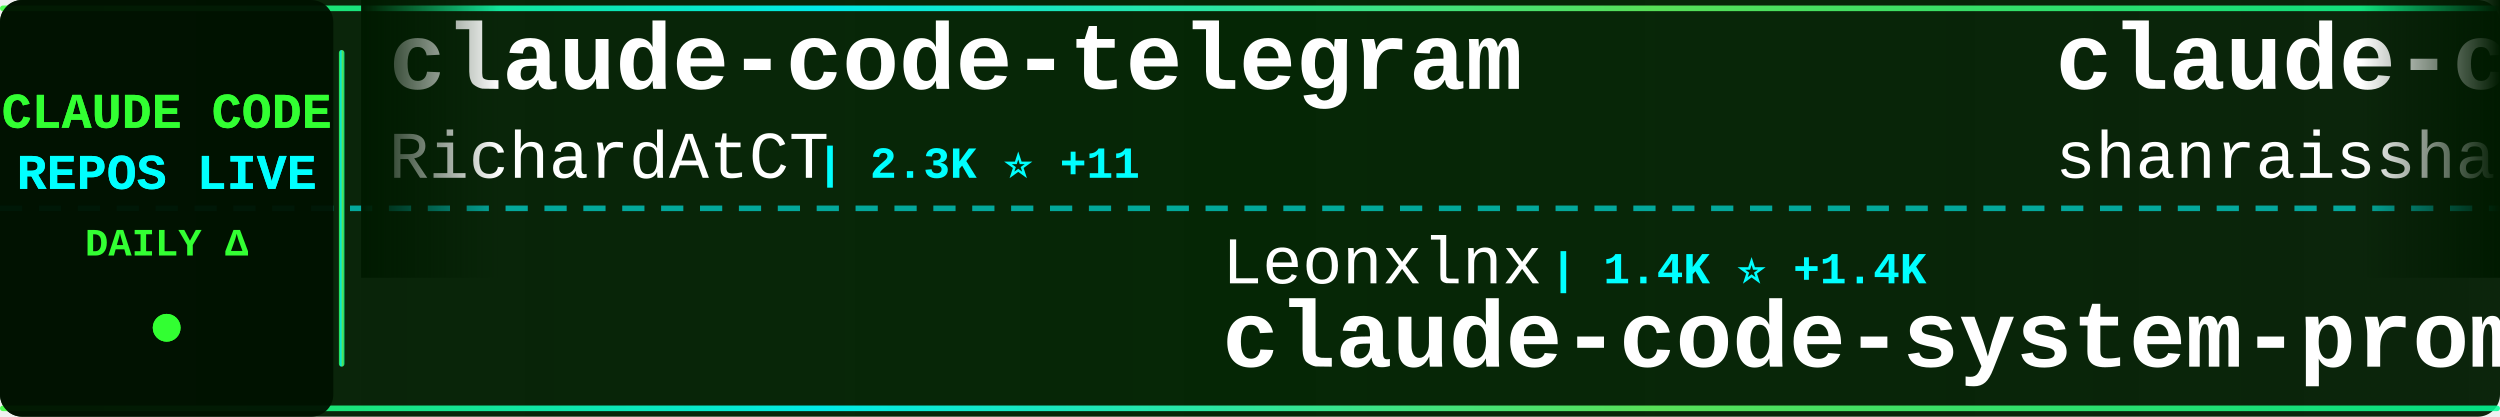
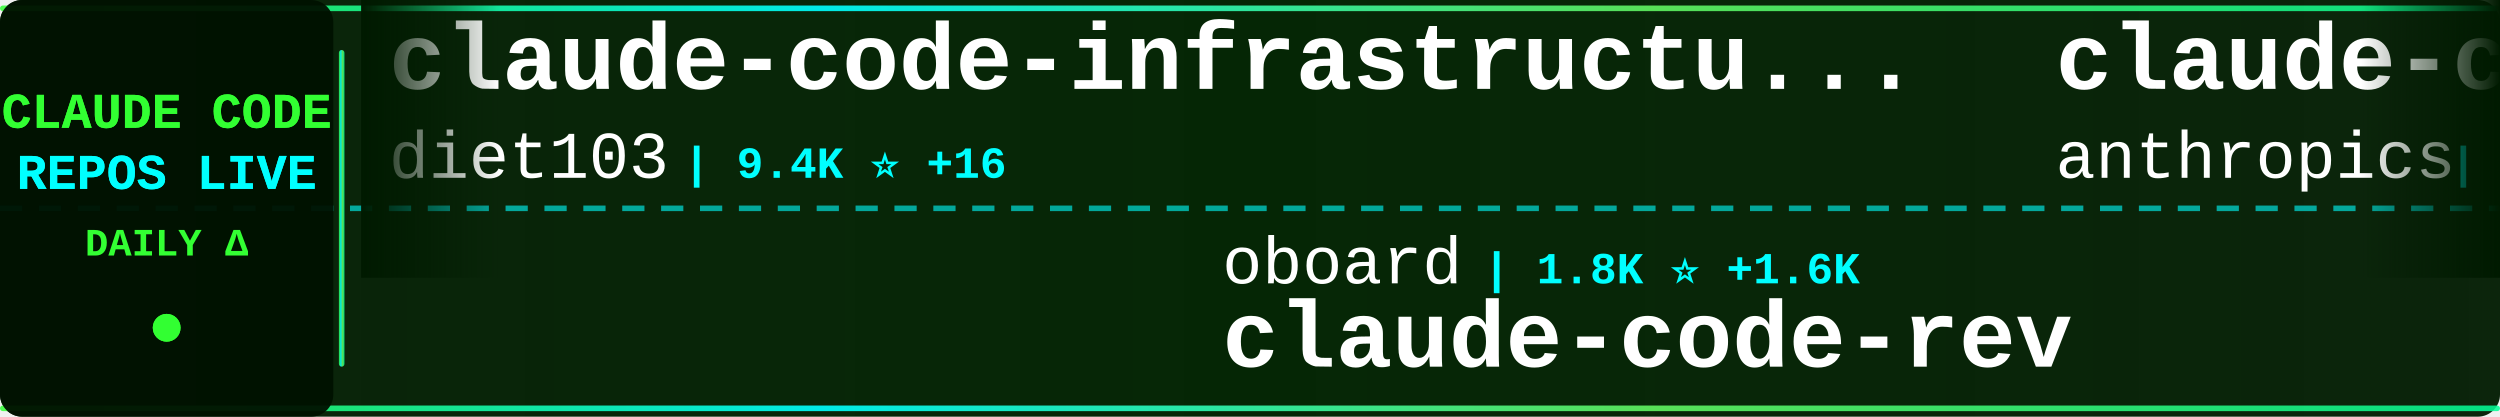
<svg xmlns="http://www.w3.org/2000/svg" width="900" height="150">
  <defs>
    <linearGradient id="tickerBg" x1="0%" y1="0%" x2="100%" y2="0%">
      <stop offset="0%" style="stop-color:#001a00;stop-opacity:0.95" />
      <stop offset="50%" style="stop-color:#002200;stop-opacity:0.98" />
      <stop offset="100%" style="stop-color:#001a00;stop-opacity:0.95" />
    </linearGradient>
    <linearGradient id="borderGrad" x1="0%" y1="0%" x2="100%" y2="0%">
      <stop offset="0%" style="stop-color:#33ff33;stop-opacity:0.85">
        <animate attributeName="stop-opacity" values="0.85;1;0.85" dur="2s" repeatCount="indefinite" />
      </stop>
      <stop offset="33%" style="stop-color:#00ffff;stop-opacity:0.9">
        <animate attributeName="stop-opacity" values="0.9;1;0.9" dur="2.2s" repeatCount="indefinite" />
      </stop>
      <stop offset="66%" style="stop-color:#66ff66;stop-opacity:0.85">
        <animate attributeName="stop-opacity" values="0.85;1;0.85" dur="1.8s" repeatCount="indefinite" />
      </stop>
      <stop offset="100%" style="stop-color:#00ff99;stop-opacity:0.85">
        <animate attributeName="stop-opacity" values="0.85;1;0.85" dur="2s" repeatCount="indefinite" />
      </stop>
    </linearGradient>
    <filter id="textGlow">
      <feGaussianBlur stdDeviation="0.1" result="coloredBlur" />
      <feMerge>
        <feMergeNode in="coloredBlur" />
        <feMergeNode in="SourceGraphic" />
      </feMerge>
    </filter>
    <filter id="metricGlow">
      <feGaussianBlur stdDeviation="0.2" result="coloredBlur" />
      <feMerge>
        <feMergeNode in="coloredBlur" />
        <feMergeNode in="SourceGraphic" />
      </feMerge>
    </filter>
    <linearGradient id="leftFade" x1="0%" y1="0%" x2="100%" y2="0%">
      <stop offset="0%" style="stop-color:#001a00;stop-opacity:1" />
      <stop offset="100%" style="stop-color:#001a00;stop-opacity:0" />
    </linearGradient>
    <linearGradient id="rightFade" x1="0%" y1="0%" x2="100%" y2="0%">
      <stop offset="0%" style="stop-color:#001a00;stop-opacity:0" />
      <stop offset="100%" style="stop-color:#001a00;stop-opacity:1" />
    </linearGradient>
  </defs>
  <rect width="900" height="150" fill="url(#tickerBg)" rx="8" />
  <rect x="0" y="2" width="900" height="2" fill="url(#borderGrad)" rx="1" />
  <rect x="0" y="146" width="900" height="2" fill="url(#borderGrad)" rx="1" />
  <line x1="0" y1="75" x2="900" y2="75" stroke="#00ffff" stroke-width="2" stroke-dasharray="8 6" opacity="0.6" />
  <rect x="0" y="0" width="120" height="150" fill="#001100" opacity="0.95" rx="8" />
  <text x="60" y="46" font-family="'Courier New', monospace" font-size="18" font-weight="bold" fill="#33ff33" text-anchor="middle" filter="url(#textGlow)">
    CLAUDE CODE
  </text>
  <text x="60" y="68" font-family="'Courier New', monospace" font-size="18" font-weight="bold" fill="#00ffff" text-anchor="middle" filter="url(#textGlow)">
    REPOS LIVE
  </text>
  <text x="60" y="92" font-family="'Courier New', monospace" font-size="14" font-weight="bold" fill="#33ff33" text-anchor="middle">
    DAILY Δ
  </text>
  <circle cx="60" cy="118" r="5" fill="#33ff33" filter="url(#metricGlow)">
    <animate attributeName="r" values="4;6;4" dur="1.5s" repeatCount="indefinite" />
    <animate attributeName="opacity" values="0.6;1;0.6" dur="1.5s" repeatCount="indefinite" />
  </circle>
  <rect x="122" y="18" width="2" height="114" fill="url(#borderGrad)" rx="1" />
  <clipPath id="tickerClip">
    <rect x="130" y="0" width="770" height="150" />
  </clipPath>
  <g clip-path="url(#tickerClip)">
    <g id="tickerItems">
      <animateTransform attributeName="transform" attributeType="XML" type="translate" from="0 0" to="-3000 0" dur="54s" repeatCount="indefinite" />
      <g transform="translate(0, 0)">
-         <text x="140" y="32" font-family="'Courier New', monospace" font-size="34" font-weight="bold" fill="#ffffff">claude-code-telegram</text>
-         <text x="140" y="64" font-family="'Courier New', monospace" font-size="24" font-weight="normal" fill="#ffffff" opacity="1.0">RichardAtCT</text>
-         <text x="294" y="64" font-family="'Courier New', monospace" font-size="16" font-weight="bold" fill="#00ffff"> | 2.3K ⭐ +11</text>
+         <text x="140" y="32" font-family="'Courier New', monospace" font-size="34" font-weight="bold" fill="#ffffff">claude-code-infrastructu...</text>
+         <text x="140" y="64" font-family="'Courier New', monospace" font-size="24" font-weight="normal" fill="#ffffff" opacity="1.0">diet103</text>
+         <text x="246" y="64" font-family="'Courier New', monospace" font-size="16" font-weight="bold" fill="#00ffff"> | 9.4K ⭐ +16</text>
      </g>
      <g transform="translate(300, 0)">
-         <text x="140" y="102" font-family="'Courier New', monospace" font-size="24" font-weight="normal" fill="#ffffff" opacity="1.0">Leonxlnx</text>
-         <text x="258" y="102" font-family="'Courier New', monospace" font-size="16" font-weight="bold" fill="#00ffff"> | 1.4K ⭐ +1.4K</text>
-         <text x="140" y="132" font-family="'Courier New', monospace" font-size="34" font-weight="bold" fill="#ffffff">claude-code-system-promp...</text>
+         <text x="140" y="102" font-family="'Courier New', monospace" font-size="24" font-weight="normal" fill="#ffffff" opacity="1.0">oboard</text>
+         <text x="234" y="102" font-family="'Courier New', monospace" font-size="16" font-weight="bold" fill="#00ffff"> | 1.8K ⭐ +1.6K</text>
+         <text x="140" y="132" font-family="'Courier New', monospace" font-size="34" font-weight="bold" fill="#ffffff">claude-code-rev</text>
      </g>
      <g transform="translate(600, 0)">
-         <text x="140" y="32" font-family="'Courier New', monospace" font-size="34" font-weight="bold" fill="#ffffff">claude-code-best-practic...</text>
-         <text x="140" y="64" font-family="'Courier New', monospace" font-size="24" font-weight="normal" fill="#ffffff" opacity="1.0">shanraisshan</text>
-         <text x="306" y="64" font-family="'Courier New', monospace" font-size="16" font-weight="bold" fill="#00ffff"> | 29.4K ⭐ +2.5K</text>
+         <text x="140" y="32" font-family="'Courier New', monospace" font-size="34" font-weight="bold" fill="#ffffff">claude-code-security-rev...</text>
+         <text x="140" y="64" font-family="'Courier New', monospace" font-size="24" font-weight="normal" fill="#ffffff" opacity="1.0">anthropics</text>
+         <text x="282" y="64" font-family="'Courier New', monospace" font-size="16" font-weight="bold" fill="#00ffff"> | 4.1K ⭐ +22</text>
      </g>
      <g transform="translate(900, 0)">
-         <text x="140" y="102" font-family="'Courier New', monospace" font-size="24" font-weight="normal" fill="#ffffff" opacity="1.0">huangserva</text>
-         <text x="282" y="102" font-family="'Courier New', monospace" font-size="16" font-weight="bold" fill="#00ffff"> | 264 ⭐ +264</text>
-         <text x="140" y="132" font-family="'Courier New', monospace" font-size="34" font-weight="bold" fill="#ffffff">claude-code-cli</text>
+         <text x="140" y="102" font-family="'Courier New', monospace" font-size="24" font-weight="normal" fill="#ffffff" opacity="1.0">zebbern</text>
+         <text x="246" y="102" font-family="'Courier New', monospace" font-size="16" font-weight="bold" fill="#00ffff"> | 3.8K ⭐ +16</text>
+         <text x="140" y="132" font-family="'Courier New', monospace" font-size="34" font-weight="bold" fill="#ffffff">claude-code-guide</text>
      </g>
      <g transform="translate(1200, 0)">
-         <text x="140" y="32" font-family="'Courier New', monospace" font-size="34" font-weight="bold" fill="#ffffff">claude-code-hub</text>
-         <text x="140" y="64" font-family="'Courier New', monospace" font-size="24" font-weight="normal" fill="#ffffff" opacity="1.0">ding113</text>
-         <text x="246" y="64" font-family="'Courier New', monospace" font-size="16" font-weight="bold" fill="#00ffff"> | 2.2K ⭐ +24</text>
+         <text x="140" y="32" font-family="'Courier New', monospace" font-size="34" font-weight="bold" fill="#ffffff">claude-code-source-code</text>
+         <text x="140" y="64" font-family="'Courier New', monospace" font-size="24" font-weight="normal" fill="#ffffff" opacity="1.0">777genius</text>
+         <text x="270" y="64" font-family="'Courier New', monospace" font-size="16" font-weight="bold" fill="#00ffff"> | 721 ⭐ +721</text>
      </g>
      <g transform="translate(1500, 0)">
-         <text x="140" y="102" font-family="'Courier New', monospace" font-size="24" font-weight="normal" fill="#ffffff" opacity="1.0">centminmod</text>
-         <text x="282" y="102" font-family="'Courier New', monospace" font-size="16" font-weight="bold" fill="#00ffff"> | 2.1K ⭐ +3</text>
-         <text x="140" y="132" font-family="'Courier New', monospace" font-size="34" font-weight="bold" fill="#ffffff">my-claude-code-setup</text>
+         <text x="140" y="102" font-family="'Courier New', monospace" font-size="24" font-weight="normal" fill="#ffffff" opacity="1.0">obra</text>
+         <text x="210" y="102" font-family="'Courier New', monospace" font-size="16" font-weight="bold" fill="#00ffff"> | 129.6K ⭐ +2.4K</text>
+         <text x="140" y="132" font-family="'Courier New', monospace" font-size="34" font-weight="bold" fill="#ffffff">superpowers</text>
      </g>
      <g transform="translate(1800, 0)">
-         <text x="140" y="32" font-family="'Courier New', monospace" font-size="34" font-weight="bold" fill="#ffffff">claude-code-transcripts</text>
-         <text x="140" y="64" font-family="'Courier New', monospace" font-size="24" font-weight="normal" fill="#ffffff" opacity="1.0">simonw</text>
-         <text x="234" y="64" font-family="'Courier New', monospace" font-size="16" font-weight="bold" fill="#00ffff"> | 1.4K ⭐ +4</text>
+         <text x="140" y="32" font-family="'Courier New', monospace" font-size="34" font-weight="bold" fill="#ffffff">claude-code-cheat-sheet</text>
+         <text x="140" y="64" font-family="'Courier New', monospace" font-size="24" font-weight="normal" fill="#ffffff" opacity="1.0">Njengah</text>
+         <text x="246" y="64" font-family="'Courier New', monospace" font-size="16" font-weight="bold" fill="#00ffff"> | 1.5K ⭐ +5</text>
      </g>
      <g transform="translate(2100, 0)">
-         <text x="140" y="102" font-family="'Courier New', monospace" font-size="24" font-weight="normal" fill="#ffffff" opacity="1.0">fazxes</text>
-         <text x="234" y="102" font-family="'Courier New', monospace" font-size="16" font-weight="bold" fill="#00ffff"> | 129 ⭐ +129</text>
-         <text x="140" y="132" font-family="'Courier New', monospace" font-size="34" font-weight="bold" fill="#ffffff">Claude-code</text>
+         <text x="140" y="102" font-family="'Courier New', monospace" font-size="24" font-weight="normal" fill="#ffffff" opacity="1.0">FlorianBruniaux</text>
+         <text x="342" y="102" font-family="'Courier New', monospace" font-size="16" font-weight="bold" fill="#00ffff"> | 2.7K ⭐ +75</text>
+         <text x="140" y="132" font-family="'Courier New', monospace" font-size="34" font-weight="bold" fill="#ffffff">claude-code-ultimate-gui...</text>
      </g>
      <g transform="translate(2400, 0)">
-         <text x="140" y="32" font-family="'Courier New', monospace" font-size="34" font-weight="bold" fill="#ffffff">claude-code-action</text>
-         <text x="140" y="64" font-family="'Courier New', monospace" font-size="24" font-weight="normal" fill="#ffffff" opacity="1.0">anthropics</text>
-         <text x="282" y="64" font-family="'Courier New', monospace" font-size="16" font-weight="bold" fill="#00ffff"> | 6.8K ⭐ +47</text>
+         <text x="140" y="32" font-family="'Courier New', monospace" font-size="34" font-weight="bold" fill="#ffffff">learn-claude-code</text>
+         <text x="140" y="64" font-family="'Courier New', monospace" font-size="24" font-weight="normal" fill="#ffffff" opacity="1.0">shareAI-lab</text>
+         <text x="294" y="64" font-family="'Courier New', monospace" font-size="16" font-weight="bold" fill="#00ffff"> | 46.1K ⭐ +1.5K</text>
      </g>
      <g transform="translate(2700, 0)">
-         <text x="140" y="102" font-family="'Courier New', monospace" font-size="24" font-weight="normal" fill="#ffffff" opacity="1.0">disler</text>
-         <text x="234" y="102" font-family="'Courier New', monospace" font-size="16" font-weight="bold" fill="#00ffff"> | 3.5K ⭐ +7</text>
-         <text x="140" y="132" font-family="'Courier New', monospace" font-size="34" font-weight="bold" fill="#ffffff">claude-code-hooks-master...</text>
+         <text x="140" y="102" font-family="'Courier New', monospace" font-size="24" font-weight="normal" fill="#ffffff" opacity="1.0">AprilNEA</text>
+         <text x="258" y="102" font-family="'Courier New', monospace" font-size="16" font-weight="bold" fill="#00ffff"> | 222 ⭐ +198</text>
+         <text x="140" y="132" font-family="'Courier New', monospace" font-size="34" font-weight="bold" fill="#ffffff">claude-code-source</text>
      </g>
      <g transform="translate(3000, 0)">
-         <text x="140" y="32" font-family="'Courier New', monospace" font-size="34" font-weight="bold" fill="#ffffff">claude-code-telegram</text>
-         <text x="140" y="64" font-family="'Courier New', monospace" font-size="24" font-weight="normal" fill="#ffffff" opacity="1.0">RichardAtCT</text>
-         <text x="294" y="64" font-family="'Courier New', monospace" font-size="16" font-weight="bold" fill="#00ffff"> | 2.3K ⭐ +11</text>
+         <text x="140" y="32" font-family="'Courier New', monospace" font-size="34" font-weight="bold" fill="#ffffff">claude-code-infrastructu...</text>
+         <text x="140" y="64" font-family="'Courier New', monospace" font-size="24" font-weight="normal" fill="#ffffff" opacity="1.0">diet103</text>
+         <text x="246" y="64" font-family="'Courier New', monospace" font-size="16" font-weight="bold" fill="#00ffff"> | 9.4K ⭐ +16</text>
      </g>
      <g transform="translate(3300, 0)">
-         <text x="140" y="102" font-family="'Courier New', monospace" font-size="24" font-weight="normal" fill="#ffffff" opacity="1.0">Leonxlnx</text>
-         <text x="258" y="102" font-family="'Courier New', monospace" font-size="16" font-weight="bold" fill="#00ffff"> | 1.4K ⭐ +1.4K</text>
-         <text x="140" y="132" font-family="'Courier New', monospace" font-size="34" font-weight="bold" fill="#ffffff">claude-code-system-promp...</text>
+         <text x="140" y="102" font-family="'Courier New', monospace" font-size="24" font-weight="normal" fill="#ffffff" opacity="1.0">oboard</text>
+         <text x="234" y="102" font-family="'Courier New', monospace" font-size="16" font-weight="bold" fill="#00ffff"> | 1.8K ⭐ +1.6K</text>
+         <text x="140" y="132" font-family="'Courier New', monospace" font-size="34" font-weight="bold" fill="#ffffff">claude-code-rev</text>
      </g>
      <g transform="translate(3600, 0)">
-         <text x="140" y="32" font-family="'Courier New', monospace" font-size="34" font-weight="bold" fill="#ffffff">claude-code-best-practic...</text>
-         <text x="140" y="64" font-family="'Courier New', monospace" font-size="24" font-weight="normal" fill="#ffffff" opacity="1.0">shanraisshan</text>
-         <text x="306" y="64" font-family="'Courier New', monospace" font-size="16" font-weight="bold" fill="#00ffff"> | 29.4K ⭐ +2.5K</text>
+         <text x="140" y="32" font-family="'Courier New', monospace" font-size="34" font-weight="bold" fill="#ffffff">claude-code-security-rev...</text>
+         <text x="140" y="64" font-family="'Courier New', monospace" font-size="24" font-weight="normal" fill="#ffffff" opacity="1.0">anthropics</text>
+         <text x="282" y="64" font-family="'Courier New', monospace" font-size="16" font-weight="bold" fill="#00ffff"> | 4.1K ⭐ +22</text>
      </g>
      <g transform="translate(3900, 0)">
-         <text x="140" y="102" font-family="'Courier New', monospace" font-size="24" font-weight="normal" fill="#ffffff" opacity="1.0">huangserva</text>
-         <text x="282" y="102" font-family="'Courier New', monospace" font-size="16" font-weight="bold" fill="#00ffff"> | 264 ⭐ +264</text>
-         <text x="140" y="132" font-family="'Courier New', monospace" font-size="34" font-weight="bold" fill="#ffffff">claude-code-cli</text>
+         <text x="140" y="102" font-family="'Courier New', monospace" font-size="24" font-weight="normal" fill="#ffffff" opacity="1.0">zebbern</text>
+         <text x="246" y="102" font-family="'Courier New', monospace" font-size="16" font-weight="bold" fill="#00ffff"> | 3.8K ⭐ +16</text>
+         <text x="140" y="132" font-family="'Courier New', monospace" font-size="34" font-weight="bold" fill="#ffffff">claude-code-guide</text>
      </g>
    </g>
  </g>
  <rect x="130" y="0" width="50" height="100" fill="url(#leftFade)" />
  <rect x="850" y="0" width="50" height="100" fill="url(#rightFade)" />
</svg>
